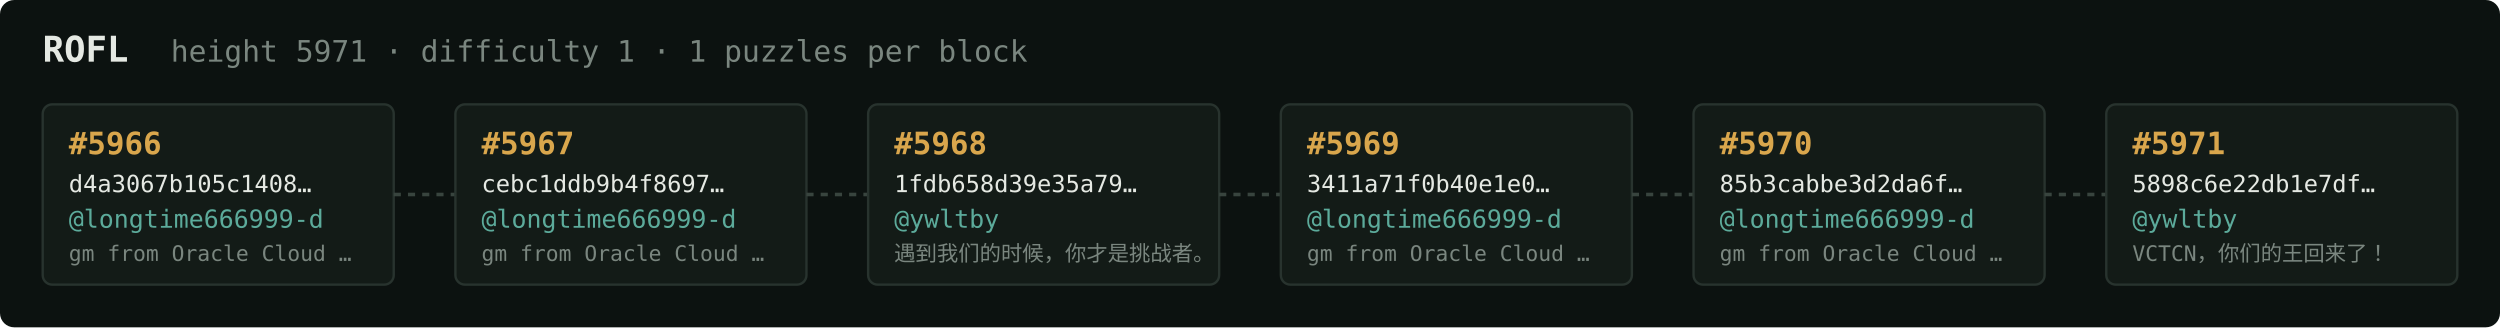
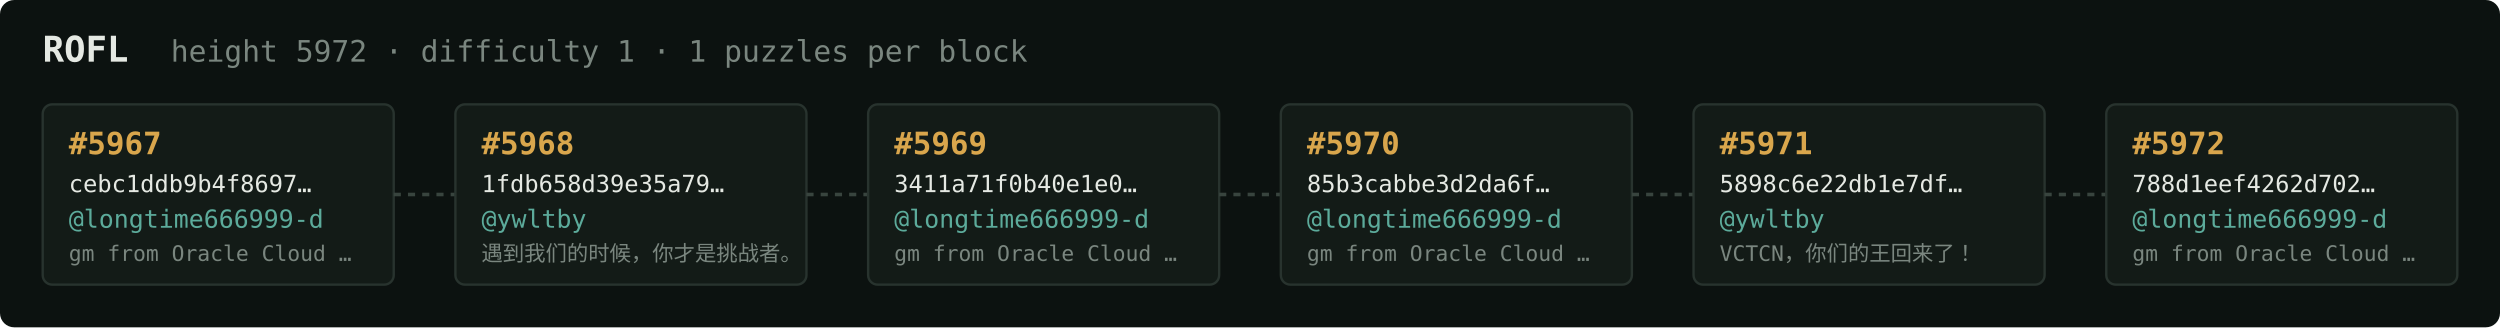
<svg xmlns="http://www.w3.org/2000/svg" width="1054" height="138" viewBox="0 0 1054 138" font-family="ui-monospace,SFMono-Regular,Menlo,monospace">
  <rect fill="#0c1210" width="1054" height="138" rx="6" />
  <text x="18" y="26" fill="#e5e9e3" font-size="15" font-weight="700">ROFL</text>
-   <text x="72" y="26" fill="#7a867f" font-size="12.5">height 5971 · difficulty 1 · 1 puzzles per block</text>
+   <text x="72" y="26" fill="#7a867f" font-size="12.5">height 5972 · difficulty 1 · 1 puzzles per block</text>
  <rect x="18" y="44" width="148" height="76" rx="4" fill="#131b17" stroke="#28332e" stroke-width="1" />
-   <text x="29" y="65" fill="#d9a64c" font-size="13" font-weight="700">#5966</text>
-   <text x="29" y="81" fill="#e5e9e3" font-size="10">d4a3067b105c1408…</text>
+   <text x="29" y="65" fill="#d9a64c" font-size="13" font-weight="700">#5967</text>
+   <text x="29" y="81" fill="#e5e9e3" font-size="10">cebc1ddb9b4f8697…</text>
  <text x="29" y="96" fill="#5cab9b" font-size="10.5">@longtime666999-d</text>
  <text x="29" y="110" fill="#7a867f" font-size="9">gm from Oracle Cloud …</text>
  <line x1="166" y1="82.0" x2="192" y2="82.0" stroke="#38443e" stroke-width="1.5" stroke-dasharray="3 3" />
  <rect x="192" y="44" width="148" height="76" rx="4" fill="#131b17" stroke="#28332e" stroke-width="1" />
-   <text x="203" y="65" fill="#d9a64c" font-size="13" font-weight="700">#5967</text>
-   <text x="203" y="81" fill="#e5e9e3" font-size="10">cebc1ddb9b4f8697…</text>
-   <text x="203" y="96" fill="#5cab9b" font-size="10.5">@longtime666999-d</text>
-   <text x="203" y="110" fill="#7a867f" font-size="9">gm from Oracle Cloud …</text>
+   <text x="203" y="65" fill="#d9a64c" font-size="13" font-weight="700">#5968</text>
+   <text x="203" y="81" fill="#e5e9e3" font-size="10">1fdb658d39e35a79…</text>
+   <text x="203" y="96" fill="#5cab9b" font-size="10.5">@ywltby</text>
+   <text x="203" y="110" fill="#7a867f" font-size="9">遇到我们的时候，你才是挑战者。</text>
  <line x1="340" y1="82.0" x2="366" y2="82.0" stroke="#38443e" stroke-width="1.5" stroke-dasharray="3 3" />
  <rect x="366" y="44" width="148" height="76" rx="4" fill="#131b17" stroke="#28332e" stroke-width="1" />
-   <text x="377" y="65" fill="#d9a64c" font-size="13" font-weight="700">#5968</text>
-   <text x="377" y="81" fill="#e5e9e3" font-size="10">1fdb658d39e35a79…</text>
-   <text x="377" y="96" fill="#5cab9b" font-size="10.5">@ywltby</text>
-   <text x="377" y="110" fill="#7a867f" font-size="9">遇到我们的时候，你才是挑战者。</text>
+   <text x="377" y="65" fill="#d9a64c" font-size="13" font-weight="700">#5969</text>
+   <text x="377" y="81" fill="#e5e9e3" font-size="10">3411a71f0b40e1e0…</text>
+   <text x="377" y="96" fill="#5cab9b" font-size="10.5">@longtime666999-d</text>
+   <text x="377" y="110" fill="#7a867f" font-size="9">gm from Oracle Cloud …</text>
  <line x1="514" y1="82.0" x2="540" y2="82.0" stroke="#38443e" stroke-width="1.5" stroke-dasharray="3 3" />
  <rect x="540" y="44" width="148" height="76" rx="4" fill="#131b17" stroke="#28332e" stroke-width="1" />
-   <text x="551" y="65" fill="#d9a64c" font-size="13" font-weight="700">#5969</text>
-   <text x="551" y="81" fill="#e5e9e3" font-size="10">3411a71f0b40e1e0…</text>
+   <text x="551" y="65" fill="#d9a64c" font-size="13" font-weight="700">#5970</text>
+   <text x="551" y="81" fill="#e5e9e3" font-size="10">85b3cabbe3d2da6f…</text>
  <text x="551" y="96" fill="#5cab9b" font-size="10.5">@longtime666999-d</text>
  <text x="551" y="110" fill="#7a867f" font-size="9">gm from Oracle Cloud …</text>
  <line x1="688" y1="82.0" x2="714" y2="82.0" stroke="#38443e" stroke-width="1.5" stroke-dasharray="3 3" />
  <rect x="714" y="44" width="148" height="76" rx="4" fill="#131b17" stroke="#28332e" stroke-width="1" />
-   <text x="725" y="65" fill="#d9a64c" font-size="13" font-weight="700">#5970</text>
-   <text x="725" y="81" fill="#e5e9e3" font-size="10">85b3cabbe3d2da6f…</text>
-   <text x="725" y="96" fill="#5cab9b" font-size="10.5">@longtime666999-d</text>
-   <text x="725" y="110" fill="#7a867f" font-size="9">gm from Oracle Cloud …</text>
+   <text x="725" y="65" fill="#d9a64c" font-size="13" font-weight="700">#5971</text>
+   <text x="725" y="81" fill="#e5e9e3" font-size="10">5898c6e22db1e7df…</text>
+   <text x="725" y="96" fill="#5cab9b" font-size="10.5">@ywltby</text>
+   <text x="725" y="110" fill="#7a867f" font-size="9">VCTCN，你们的王回来了！</text>
  <line x1="862" y1="82.0" x2="888" y2="82.0" stroke="#38443e" stroke-width="1.5" stroke-dasharray="3 3" />
  <rect x="888" y="44" width="148" height="76" rx="4" fill="#131b17" stroke="#28332e" stroke-width="1" />
-   <text x="899" y="65" fill="#d9a64c" font-size="13" font-weight="700">#5971</text>
-   <text x="899" y="81" fill="#e5e9e3" font-size="10">5898c6e22db1e7df…</text>
-   <text x="899" y="96" fill="#5cab9b" font-size="10.5">@ywltby</text>
-   <text x="899" y="110" fill="#7a867f" font-size="9">VCTCN，你们的王回来了！</text>
+   <text x="899" y="65" fill="#d9a64c" font-size="13" font-weight="700">#5972</text>
+   <text x="899" y="81" fill="#e5e9e3" font-size="10">788d1eef4262d702…</text>
+   <text x="899" y="96" fill="#5cab9b" font-size="10.5">@longtime666999-d</text>
+   <text x="899" y="110" fill="#7a867f" font-size="9">gm from Oracle Cloud …</text>
</svg>
